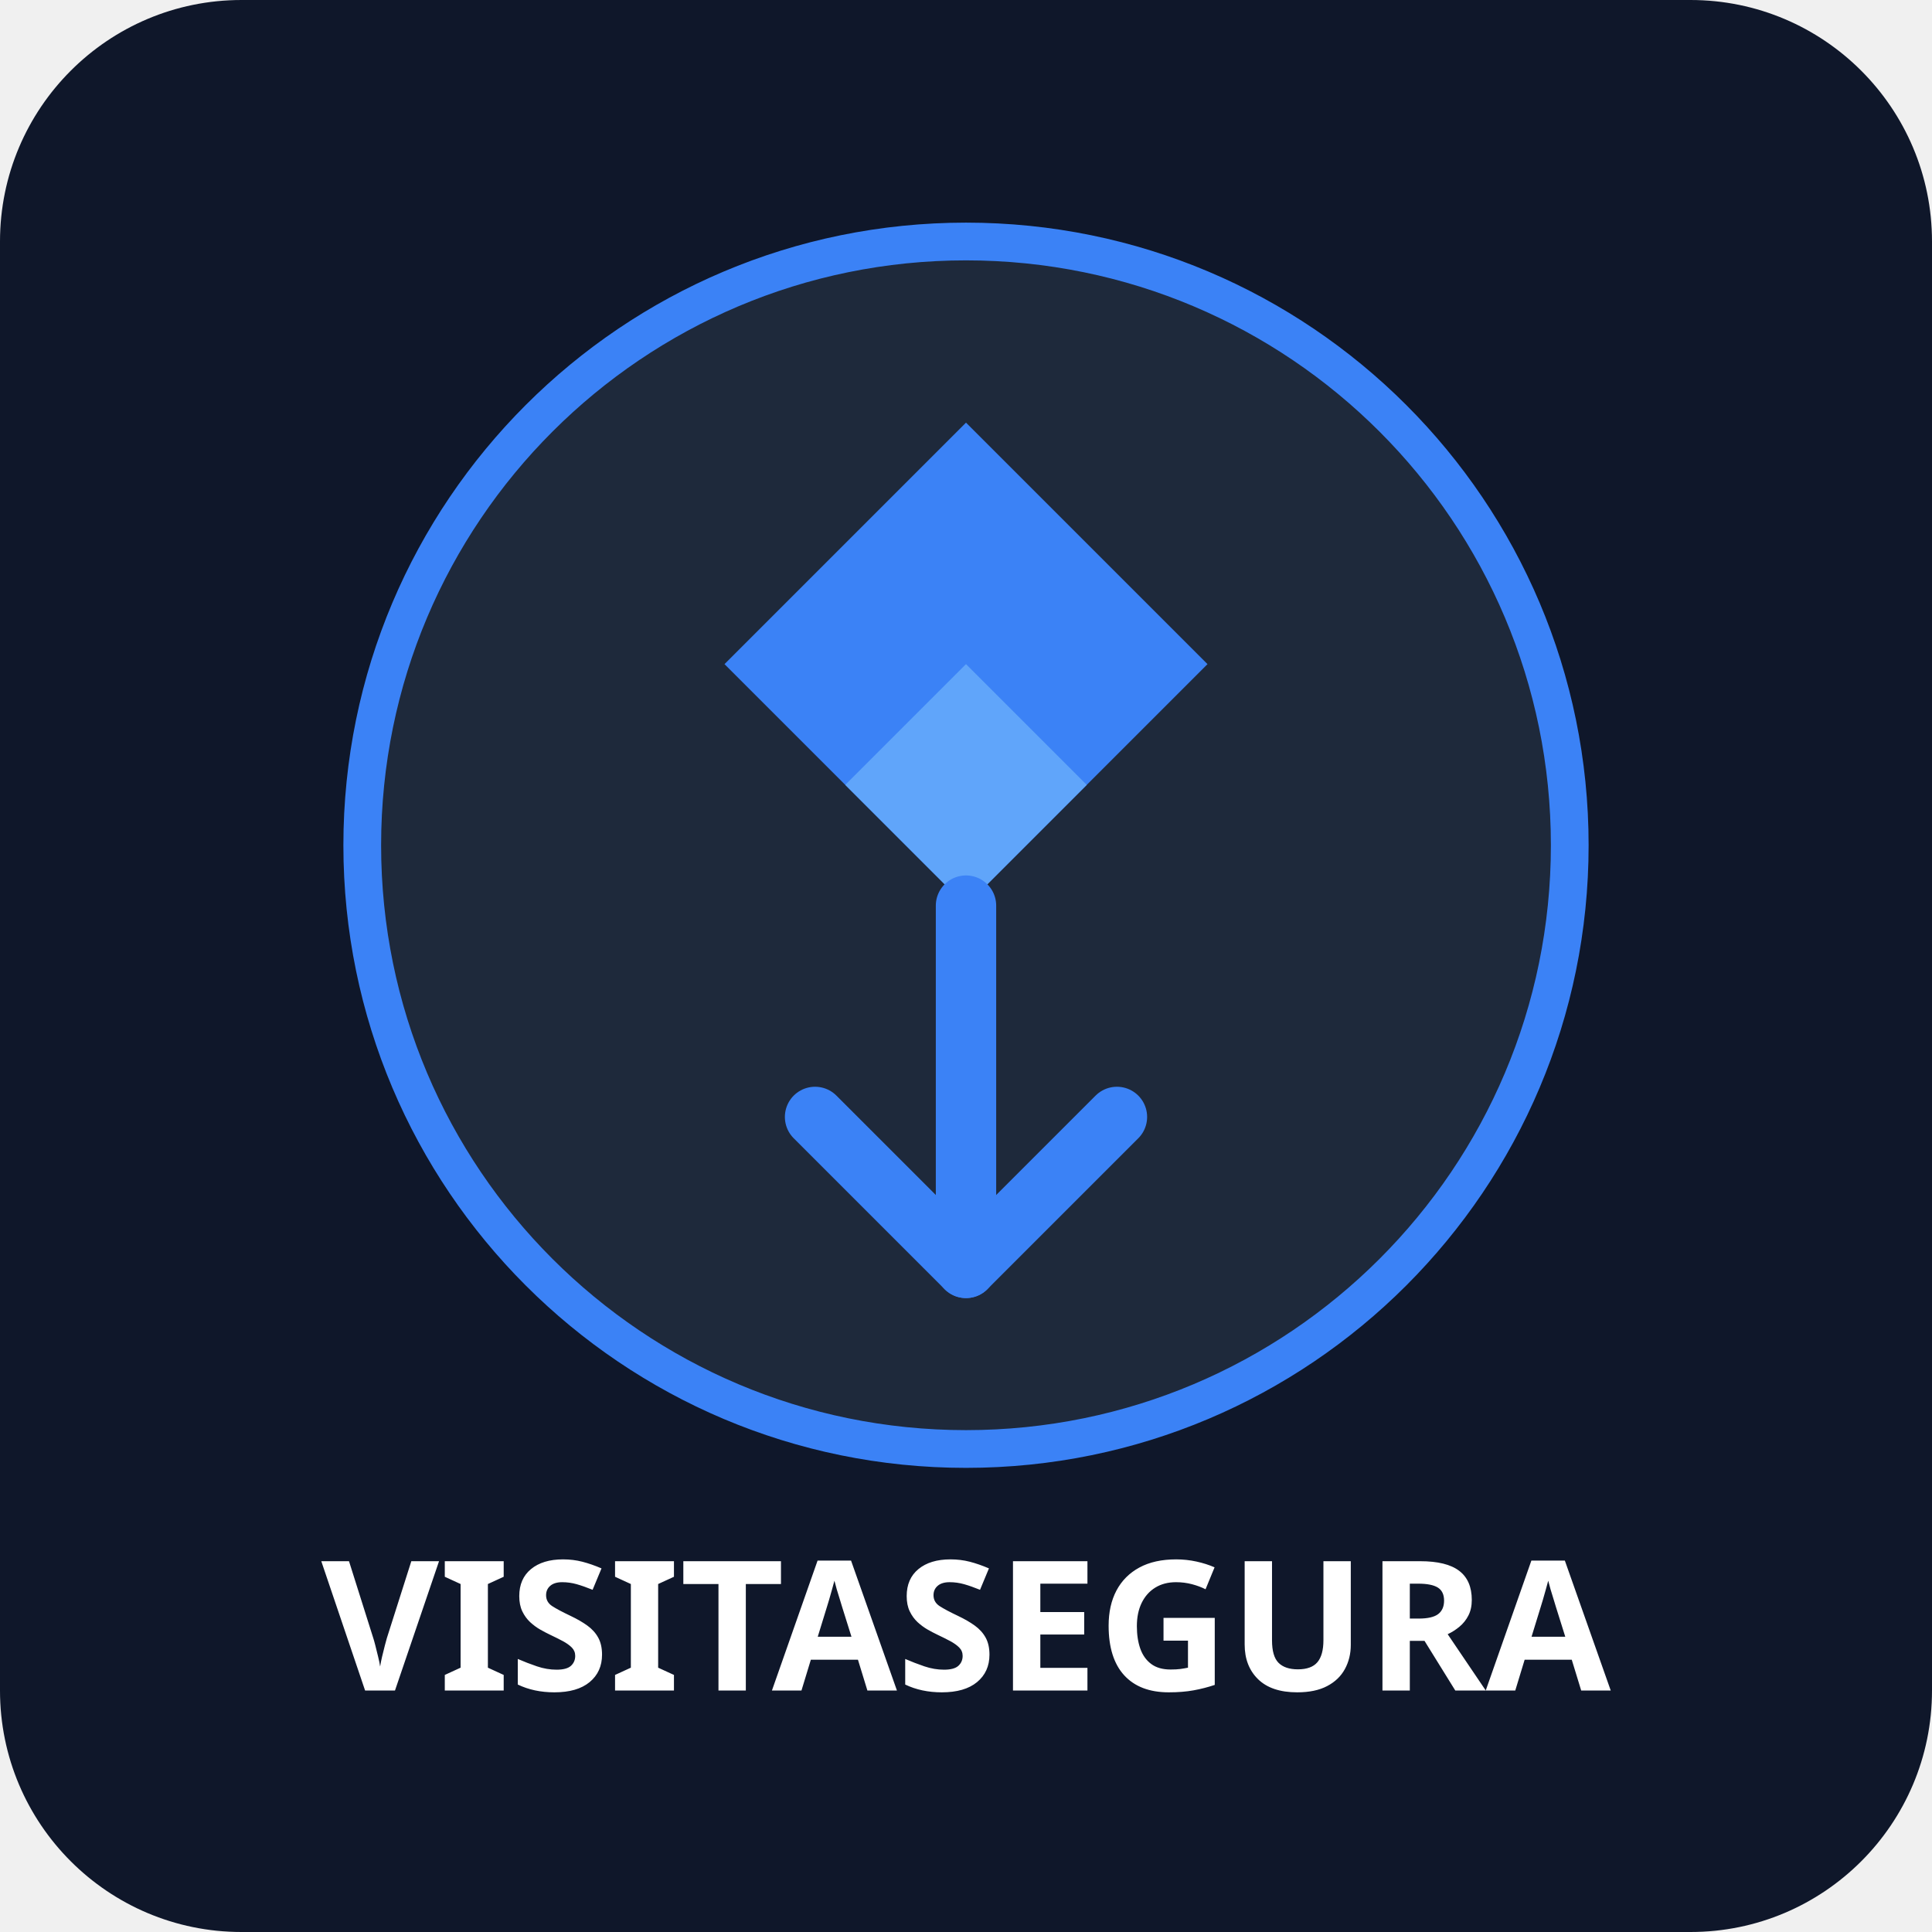
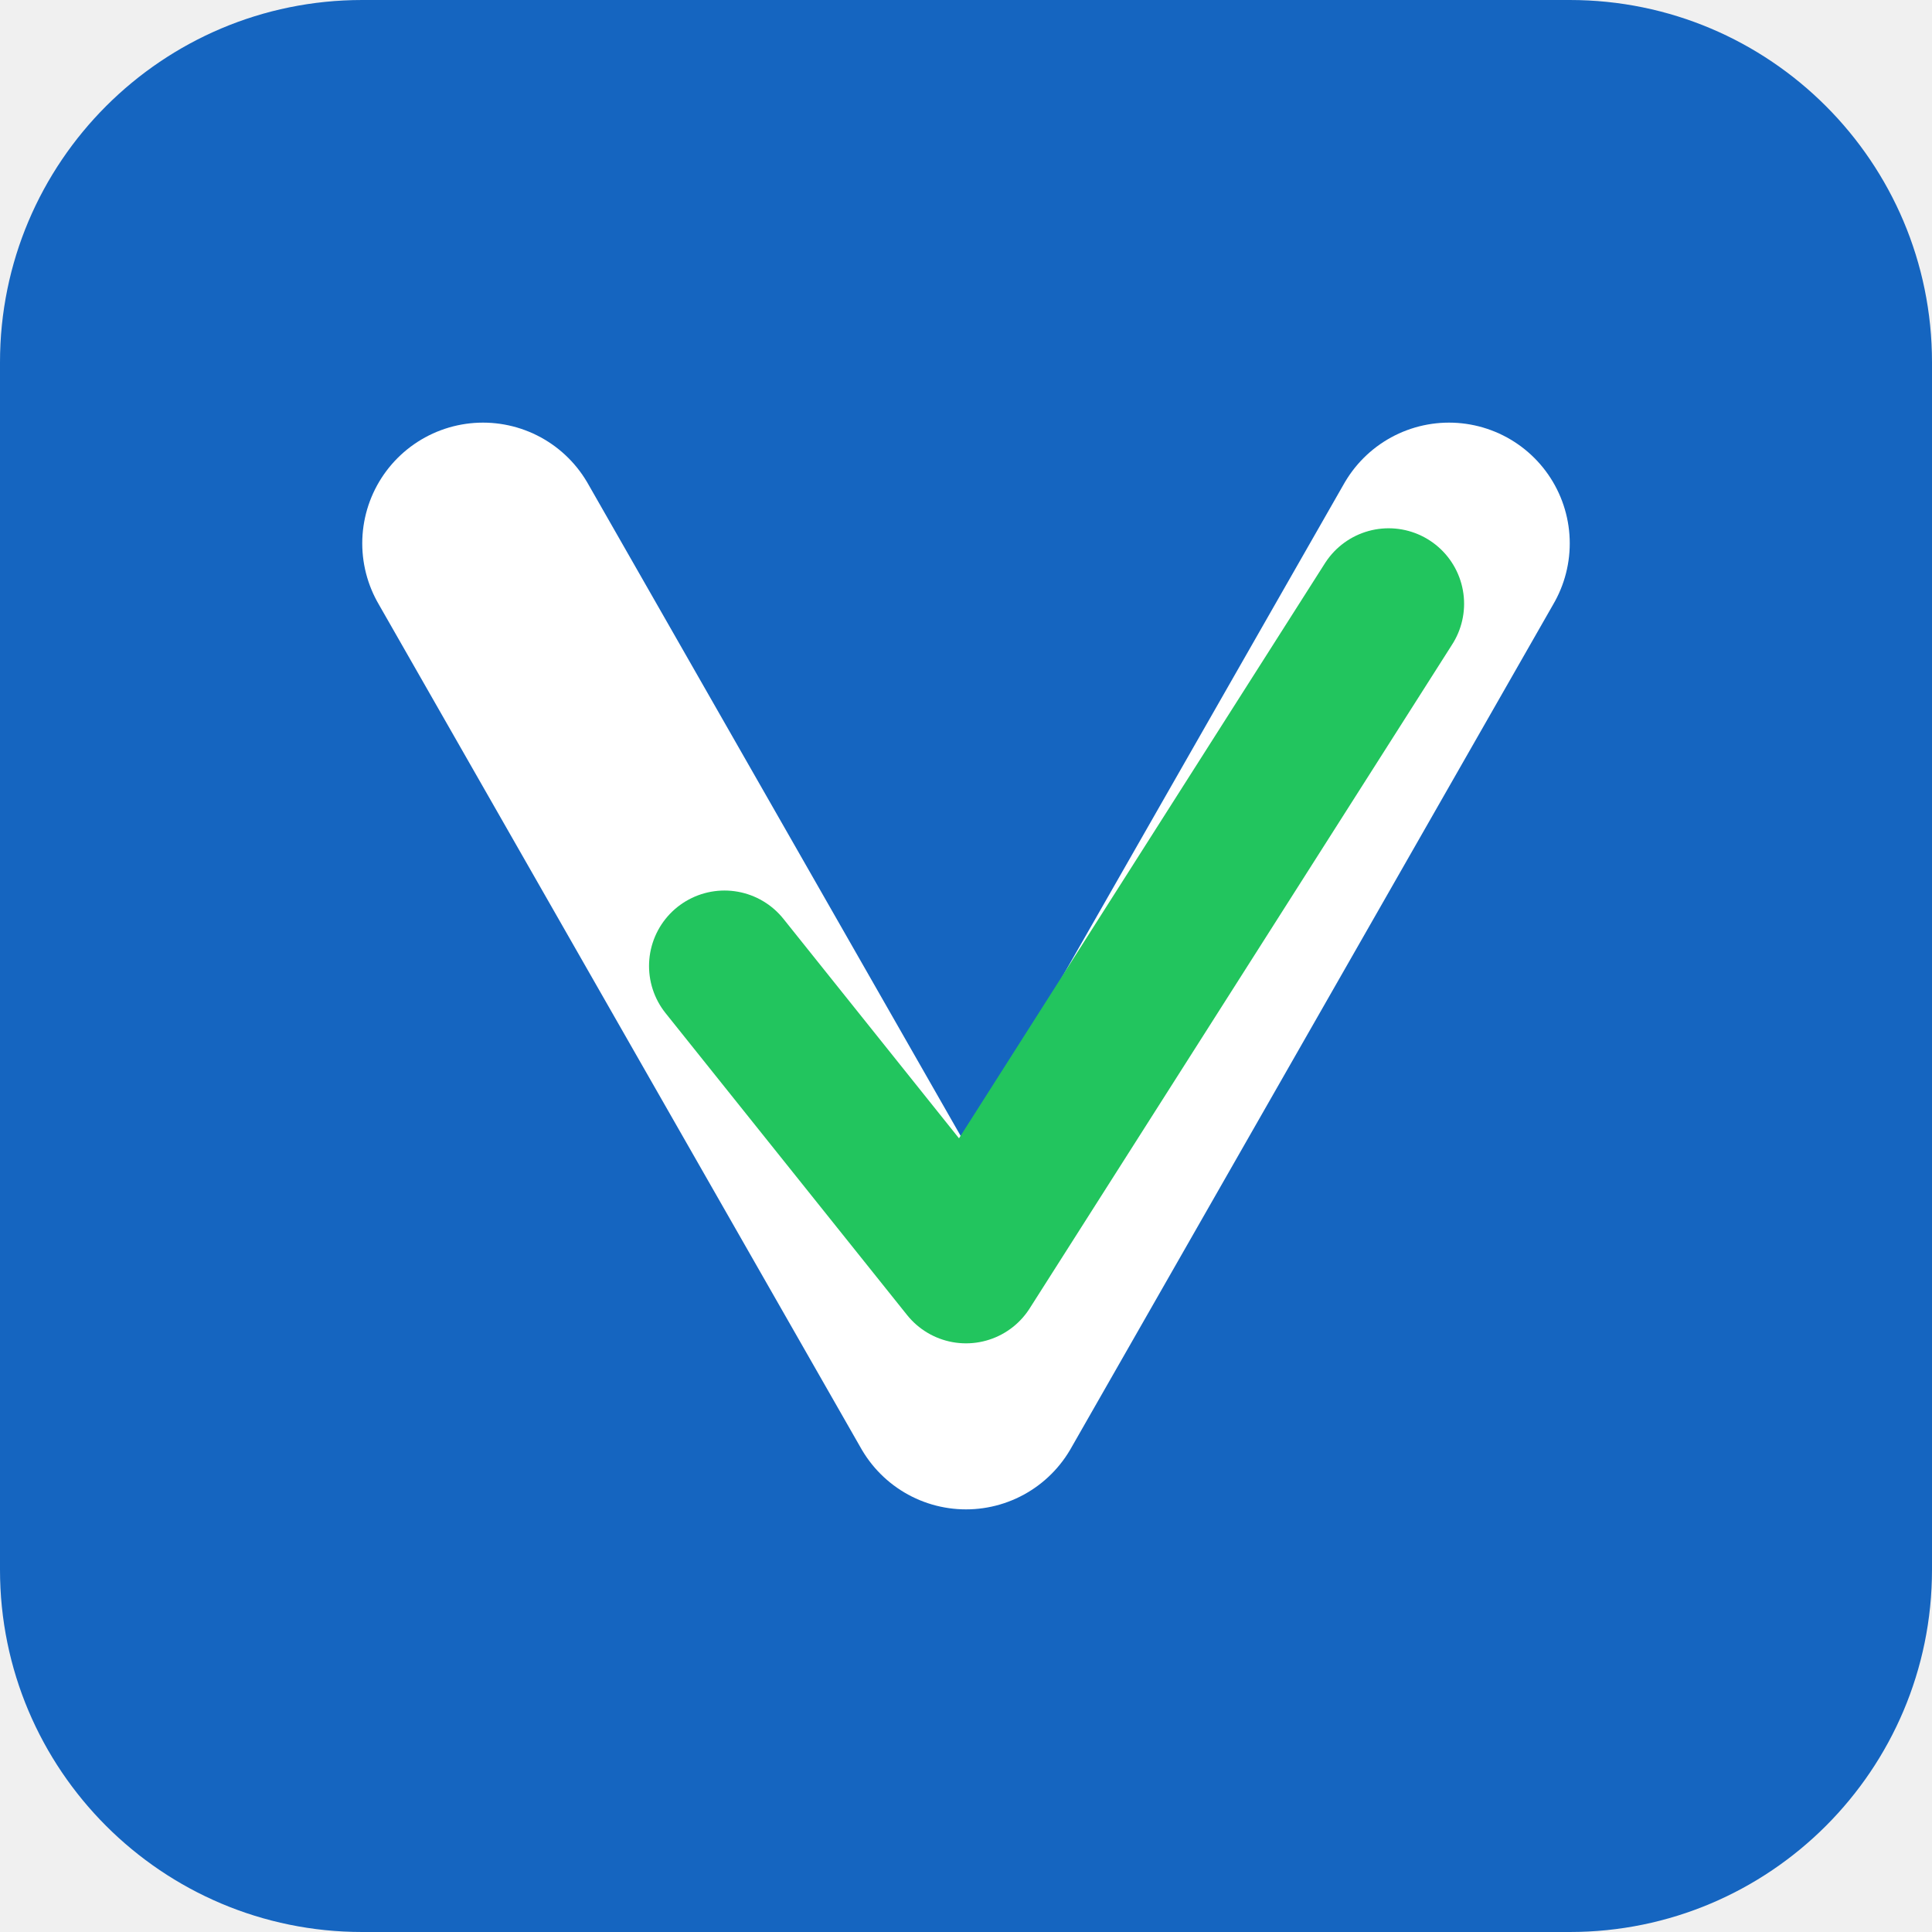
<svg xmlns="http://www.w3.org/2000/svg" width="512" height="512" viewBox="0 0 512 512" fill="none">
-   <rect width="512" height="512" rx="64" fill="#0f172a" />
-   <path d="M256 64C167.634 64 96 135.634 96 224C96 312.366 167.634 384 256 384C344.366 384 416 312.366 416 224C416 135.634 344.366 64 256 64Z" fill="#1e293b" stroke="#3b82f6" stroke-width="10" />
-   <path d="M256 112L320 176L256 240L192 176L256 112Z" fill="#3b82f6" />
-   <path d="M256 176L288 208L256 240L224 208L256 176Z" fill="#60a5fa" />
-   <path d="M256 240V336" stroke="#3b82f6" stroke-width="16" stroke-linecap="round" />
-   <path d="M216 296L256 336L296 296" stroke="#3b82f6" stroke-width="16" stroke-linecap="round" stroke-linejoin="round" />
-   <text x="256" y="448" font-family="system-ui, sans-serif" font-size="48" font-weight="700" fill="white" text-anchor="middle">VISITASEGURA</text>
+   <rect width="512" height="512" rx="96" fill="#1565c0" />
+   <path d="M128 144L256 368L384 144" stroke="white" stroke-width="64" stroke-linecap="round" stroke-linejoin="round" fill="none" />
+   <path d="M192 256L256 336L368 160" stroke="#22c55e" stroke-width="40" stroke-linecap="round" stroke-linejoin="round" fill="none" />
</svg>
